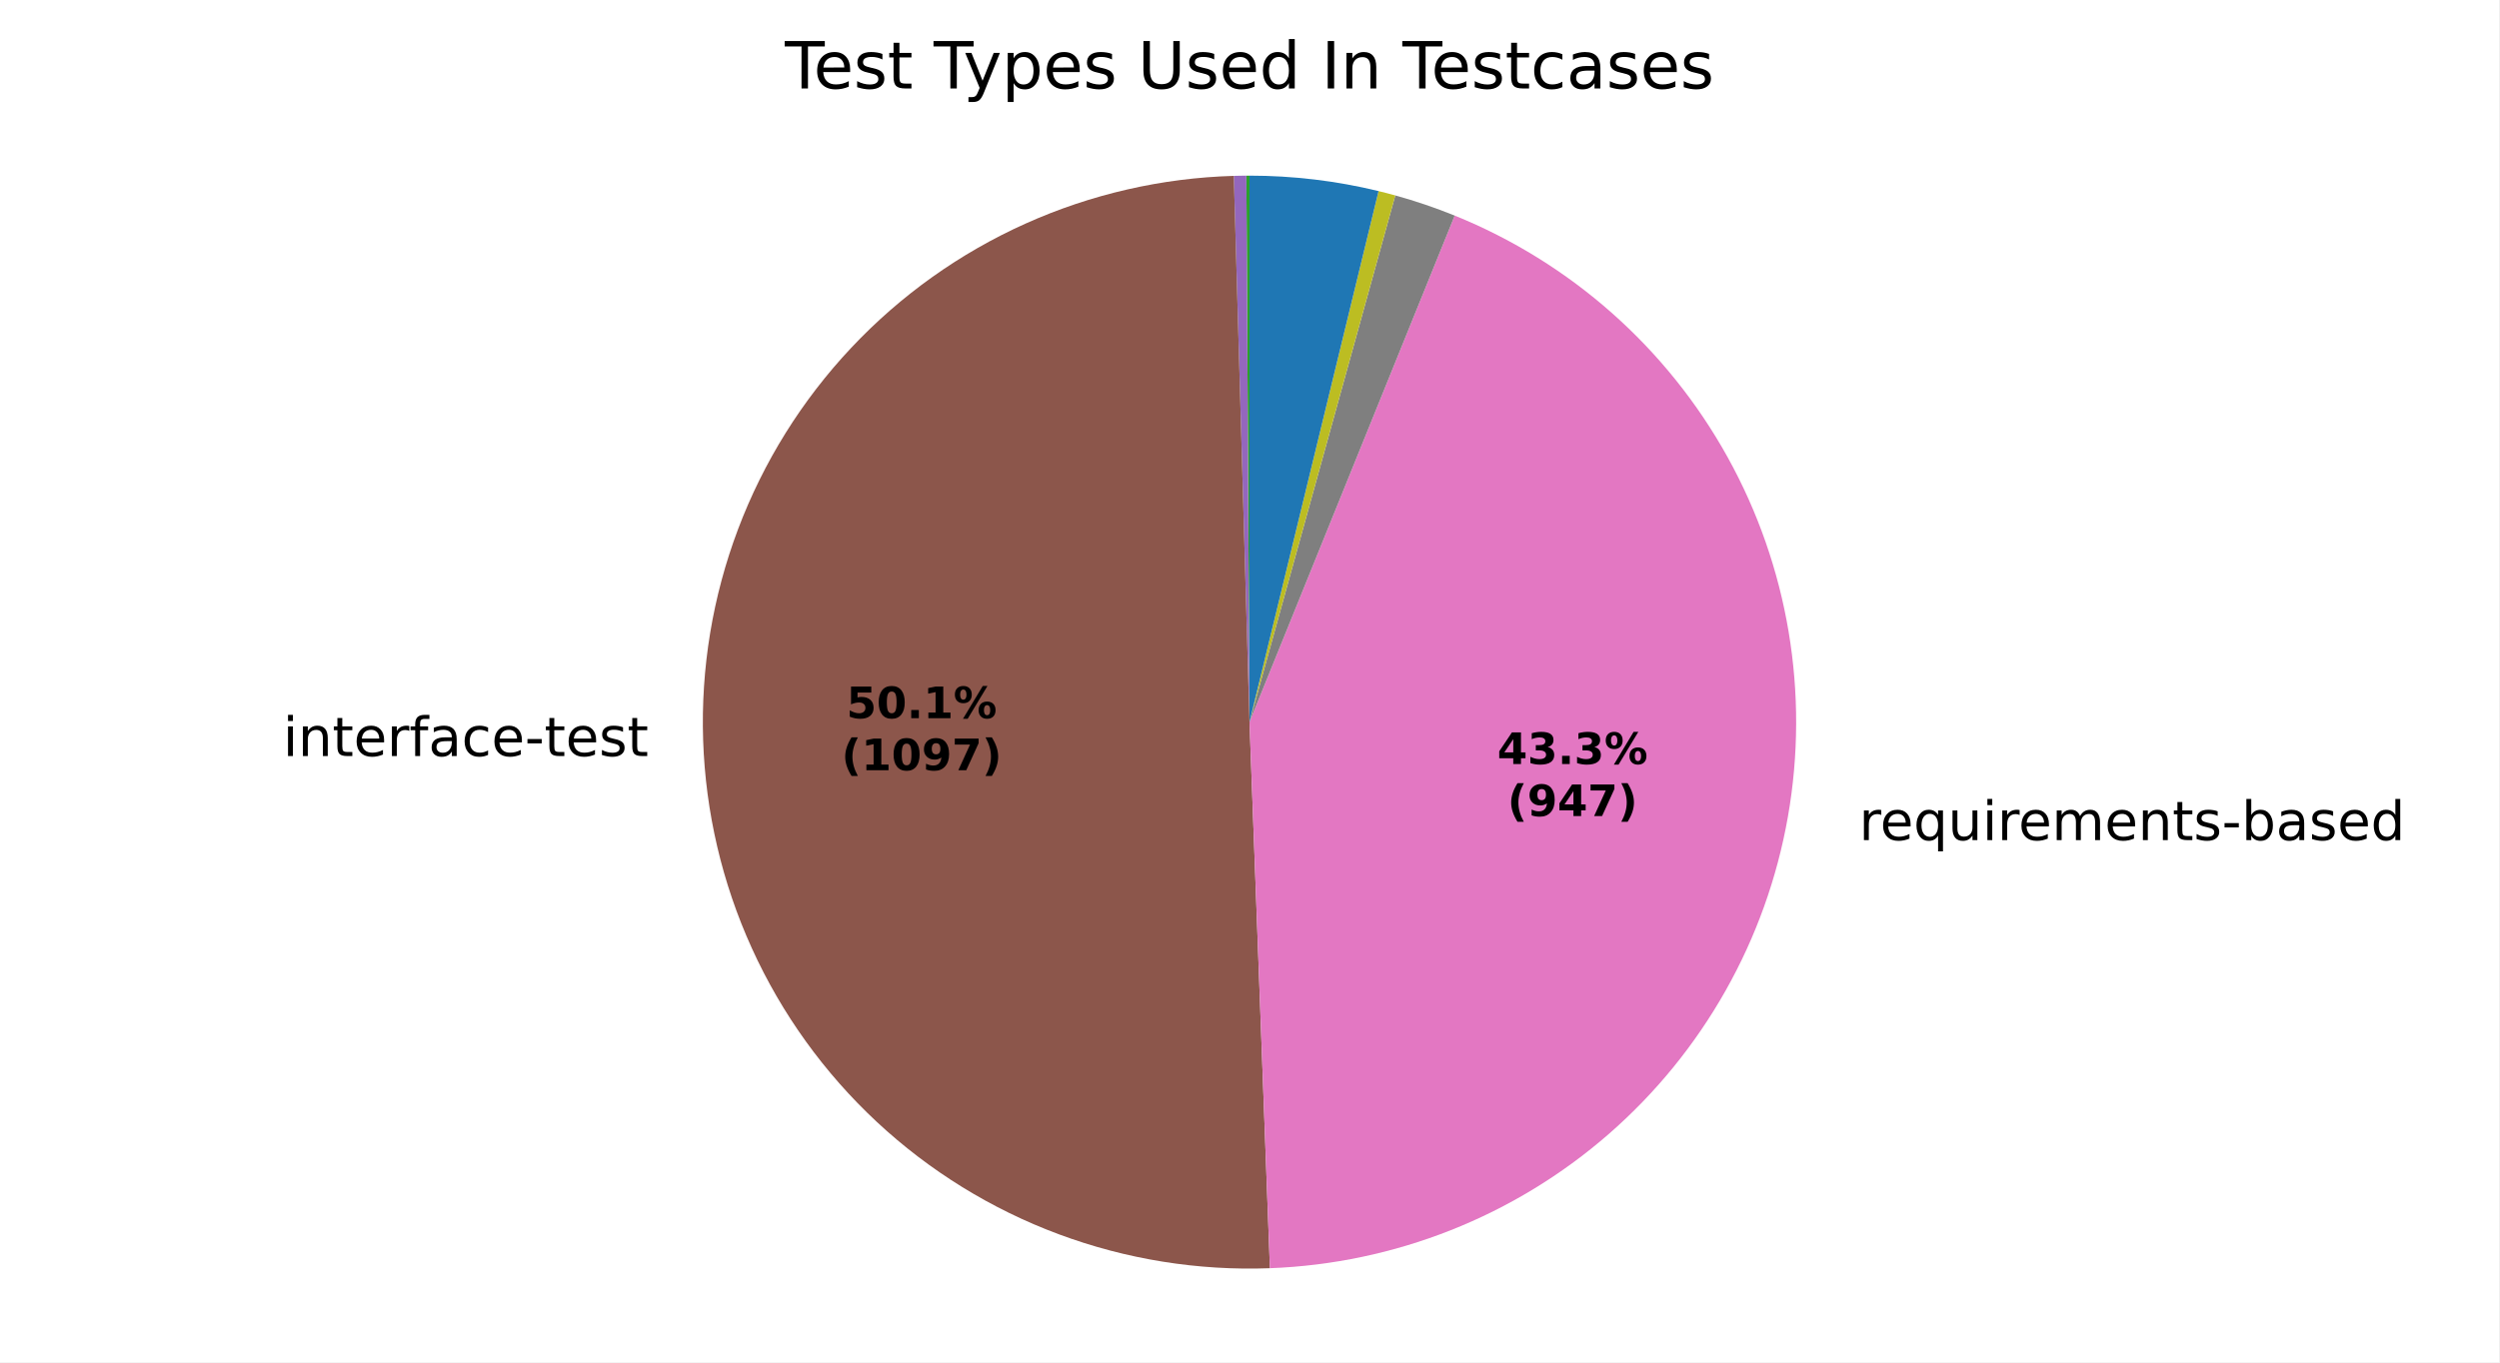
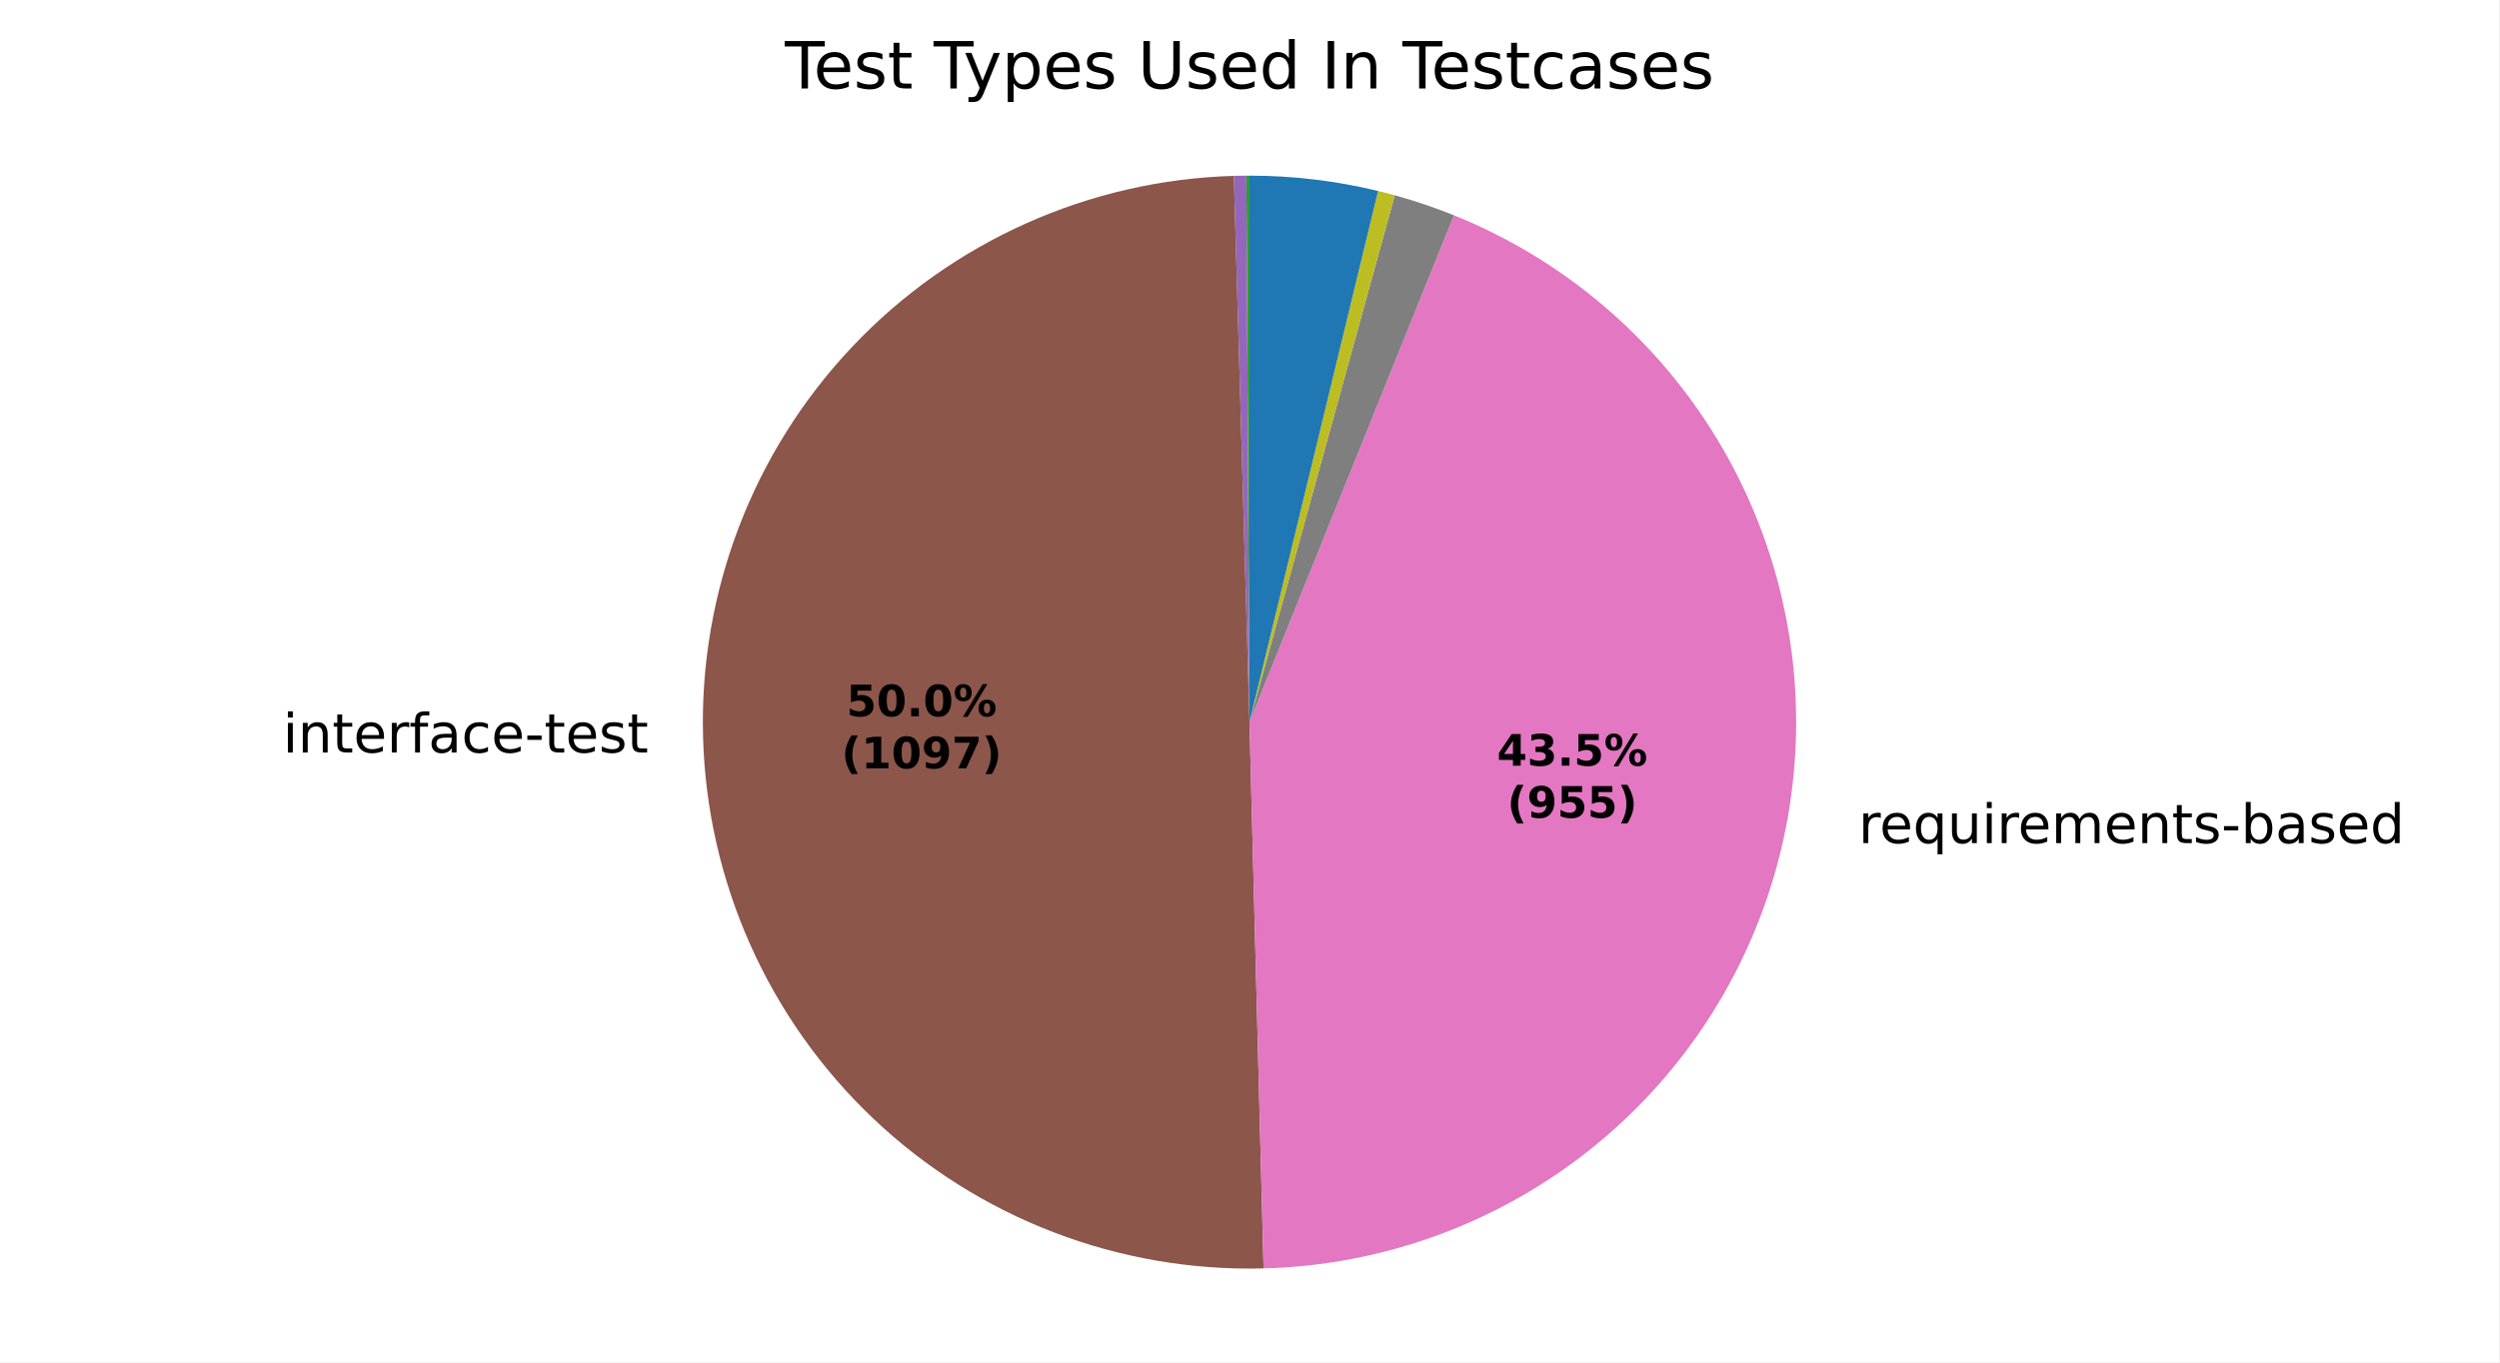
<svg xmlns="http://www.w3.org/2000/svg" xmlns:xlink="http://www.w3.org/1999/xlink" width="460.8pt" height="251.278pt" viewBox="0 0 460.8 251.278" version="1.1">
  <defs>
    <style type="text/css">*{stroke-linejoin: round; stroke-linecap: butt}</style>
  </defs>
  <g id="figure_1">
    <g id="patch_1">
      <path d="M 0 251.278  L 460.8 251.278  L 460.8 0  L 0 0  z " style="fill: #ffffff" />
    </g>
    <g id="axes_1">
      <g id="patch_2">
        <path d="M 230.4 32.398  C 230.4 32.398 230.4 32.398 230.4 32.398  L 230.4 133.198  z " style="fill: #1f77b4" />
      </g>
      <g id="patch_3">
        <path d="M 230.4 32.398  C 230.4 32.398 230.4 32.398 230.4 32.398  L 230.4 133.198  z " style="fill: #ff7f0e" />
      </g>
      <g id="patch_4">
-         <path d="M 230.4 32.398  C 230.304 32.398 230.207 32.398 230.111 32.399  C 230.014 32.399 229.918 32.399 229.821 32.4  L 230.4 133.198  z " style="fill: #2ca02c" />
+         <path d="M 230.4 32.398  C 230.304 32.398 230.208 32.398 230.112 32.399  C 230.016 32.399 229.92 32.399 229.823 32.4  L 230.4 133.198  z " style="fill: #2ca02c" />
      </g>
      <g id="patch_5">
-         <path d="M 229.821 32.4  C 229.821 32.4 229.821 32.4 229.821 32.4  L 230.4 133.198  z " style="fill: #d62728" />
+         <path d="M 229.823 32.4  C 229.823 32.4 229.823 32.4 229.823 32.4  L 230.4 133.198  z " style="fill: #d62728" />
      </g>
      <g id="patch_6">
-         <path d="M 229.821 32.4  C 229.435 32.402 229.049 32.406 228.664 32.413  C 228.278 32.42 227.892 32.429 227.506 32.44  L 230.4 133.198  z " style="fill: #9467bd" />
+         <path d="M 229.823 32.4  C 229.439 32.402 229.054 32.406 228.67 32.413  C 228.285 32.42 227.901 32.428 227.517 32.439  L 230.4 133.198  z " style="fill: #9467bd" />
      </g>
      <g id="patch_7">
-         <path d="M 227.506 32.44  C 214.238 32.821 201.175 35.819 189.069 41.261  C 176.962 46.704 166.049 54.485 156.958 64.156  C 147.866 73.827 140.774 85.199 136.089 97.618  C 131.403 110.037 129.217 123.26 129.655 136.526  C 130.093 149.793 133.148 162.843 138.643 174.925  C 144.137 187.008 151.965 197.887 161.675 206.937  C 171.385 215.987 182.788 223.03 195.227 227.662  C 207.666 232.294 220.898 234.423 234.162 233.928  L 230.4 133.198  z " style="fill: #8c564b" />
+         <path d="M 227.517 32.439  C 200.829 33.203 175.508 44.54 157.164 63.938  C 138.819 83.336 128.912 109.249 129.638 135.938  C 130.363 162.626 141.663 187.963 161.035 206.336  C 180.407 224.708 206.306 234.652 232.996 233.965  L 230.4 133.198  z " style="fill: #8c564b" />
      </g>
      <g id="patch_8">
-         <path d="M 234.162 233.928  C 257.207 233.067 279.274 224.324 296.654 209.166  C 314.034 194.009 325.696 173.337 329.683 150.623  C 333.669 127.909 329.743 104.501 318.563 84.331  C 307.383 64.161 289.613 48.426 268.238 39.769  L 230.4 133.198  z " style="fill: #e377c2" />
+         <path d="M 232.996 233.965  C 256.161 233.368 278.427 224.801 296.018 209.716  C 313.609 194.631 325.471 173.931 329.593 151.128  C 333.715 128.324 329.85 104.782 318.653 84.493  C 307.456 64.205 289.598 48.385 268.107 39.716  L 230.4 133.198  z " style="fill: #e377c2" />
      </g>
      <g id="patch_9">
-         <path d="M 268.238 39.769  C 266.449 39.045 264.64 38.372 262.813 37.751  C 260.985 37.131 259.141 36.563 257.281 36.048  L 230.4 133.198  z " style="fill: #7f7f7f" />
+         <path d="M 268.107 39.716  C 266.324 38.997 264.52 38.329 262.699 37.713  C 260.877 37.097 259.039 36.533 257.185 36.022  L 230.4 133.198  z " style="fill: #7f7f7f" />
      </g>
      <g id="patch_10">
-         <path d="M 257.281 36.048  C 256.769 35.907 256.257 35.769 255.743 35.636  C 255.229 35.502 254.715 35.373 254.199 35.248  L 230.4 133.198  z " style="fill: #bcbd22" />
+         <path d="M 257.185 36.022  C 256.675 35.881 256.164 35.745 255.653 35.612  C 255.141 35.48 254.628 35.352 254.114 35.227  L 230.4 133.198  z " style="fill: #bcbd22" />
      </g>
      <g id="patch_11">
-         <path d="M 254.199 35.248  C 254.199 35.248 254.199 35.248 254.199 35.248  L 230.4 133.198  z " style="fill: #17becf" />
+         <path d="M 254.114 35.227  C 254.114 35.227 254.114 35.227 254.114 35.227  L 230.4 133.198  z " style="fill: #17becf" />
      </g>
      <g id="patch_12">
-         <path d="M 254.199 35.248  C 250.307 34.302 246.362 33.589 242.385 33.113  C 238.408 32.637 234.406 32.398 230.4 32.398  L 230.4 133.198  z " style="fill: #1f77b4" />
+         <path d="M 254.114 35.227  C 250.235 34.288 246.304 33.581 242.341 33.108  C 238.378 32.635 234.391 32.398 230.4 32.398  L 230.4 133.198  z " style="fill: #1f77b4" />
      </g>
      <g id="patch_13">
        <path d="M 230.4 32.398  C 230.4 32.398 230.4 32.398 230.4 32.398  L 230.4 133.198  z " style="fill: #ff7f0e" />
      </g>
      <g id="patch_14">
        <path d="M 230.4 32.398  C 230.4 32.398 230.4 32.398 230.4 32.398  L 230.4 133.198  z " style="fill: #2ca02c" />
      </g>
      <g id="matplotlib.axis_1" />
      <g id="matplotlib.axis_2" />
      <g id="text_1">
-         <g transform="translate(48.99166 139.4572) scale(0.1 -0.1)">
+         <g transform="translate(48.97218 138.8097) scale(0.1 -0.1)">
          <defs>
            <path id="DejaVuSans-3" transform="scale(0.015625)" />
            <path id="DejaVuSans-4c" d="M 603 3500  L 1178 3500  L 1178 0  L 603 0  L 603 3500  z M 603 4863  L 1178 4863  L 1178 4134  L 603 4134  L 603 4863  z " transform="scale(0.015625)" />
            <path id="DejaVuSans-51" d="M 3513 2113  L 3513 0  L 2938 0  L 2938 2094  Q 2938 2591 2744 2837  Q 2550 3084 2163 3084  Q 1697 3084 1428 2787  Q 1159 2491 1159 1978  L 1159 0  L 581 0  L 581 3500  L 1159 3500  L 1159 2956  Q 1366 3272 1645 3428  Q 1925 3584 2291 3584  Q 2894 3584 3203 3211  Q 3513 2838 3513 2113  z " transform="scale(0.015625)" />
            <path id="DejaVuSans-57" d="M 1172 4494  L 1172 3500  L 2356 3500  L 2356 3053  L 1172 3053  L 1172 1153  Q 1172 725 1289 603  Q 1406 481 1766 481  L 2356 481  L 2356 0  L 1766 0  Q 1100 0 847 248  Q 594 497 594 1153  L 594 3053  L 172 3053  L 172 3500  L 594 3500  L 594 4494  L 1172 4494  z " transform="scale(0.015625)" />
            <path id="DejaVuSans-48" d="M 3597 1894  L 3597 1613  L 953 1613  Q 991 1019 1311 708  Q 1631 397 2203 397  Q 2534 397 2845 478  Q 3156 559 3463 722  L 3463 178  Q 3153 47 2828 -22  Q 2503 -91 2169 -91  Q 1331 -91 842 396  Q 353 884 353 1716  Q 353 2575 817 3079  Q 1281 3584 2069 3584  Q 2775 3584 3186 3129  Q 3597 2675 3597 1894  z M 3022 2063  Q 3016 2534 2758 2815  Q 2500 3097 2075 3097  Q 1594 3097 1305 2825  Q 1016 2553 972 2059  L 3022 2063  z " transform="scale(0.015625)" />
            <path id="DejaVuSans-55" d="M 2631 2963  Q 2534 3019 2420 3045  Q 2306 3072 2169 3072  Q 1681 3072 1420 2755  Q 1159 2438 1159 1844  L 1159 0  L 581 0  L 581 3500  L 1159 3500  L 1159 2956  Q 1341 3275 1631 3429  Q 1922 3584 2338 3584  Q 2397 3584 2469 3576  Q 2541 3569 2628 3553  L 2631 2963  z " transform="scale(0.015625)" />
            <path id="DejaVuSans-49" d="M 2375 4863  L 2375 4384  L 1825 4384  Q 1516 4384 1395 4259  Q 1275 4134 1275 3809  L 1275 3500  L 2222 3500  L 2222 3053  L 1275 3053  L 1275 0  L 697 0  L 697 3053  L 147 3053  L 147 3500  L 697 3500  L 697 3744  Q 697 4328 969 4595  Q 1241 4863 1831 4863  L 2375 4863  z " transform="scale(0.015625)" />
            <path id="DejaVuSans-44" d="M 2194 1759  Q 1497 1759 1228 1600  Q 959 1441 959 1056  Q 959 750 1161 570  Q 1363 391 1709 391  Q 2188 391 2477 730  Q 2766 1069 2766 1631  L 2766 1759  L 2194 1759  z M 3341 1997  L 3341 0  L 2766 0  L 2766 531  Q 2569 213 2275 61  Q 1981 -91 1556 -91  Q 1019 -91 701 211  Q 384 513 384 1019  Q 384 1609 779 1909  Q 1175 2209 1959 2209  L 2766 2209  L 2766 2266  Q 2766 2663 2505 2880  Q 2244 3097 1772 3097  Q 1472 3097 1187 3025  Q 903 2953 641 2809  L 641 3341  Q 956 3463 1253 3523  Q 1550 3584 1831 3584  Q 2591 3584 2966 3190  Q 3341 2797 3341 1997  z " transform="scale(0.015625)" />
            <path id="DejaVuSans-46" d="M 3122 3366  L 3122 2828  Q 2878 2963 2633 3030  Q 2388 3097 2138 3097  Q 1578 3097 1268 2742  Q 959 2388 959 1747  Q 959 1106 1268 751  Q 1578 397 2138 397  Q 2388 397 2633 464  Q 2878 531 3122 666  L 3122 134  Q 2881 22 2623 -34  Q 2366 -91 2075 -91  Q 1284 -91 818 406  Q 353 903 353 1747  Q 353 2603 823 3093  Q 1294 3584 2113 3584  Q 2378 3584 2631 3529  Q 2884 3475 3122 3366  z " transform="scale(0.015625)" />
            <path id="DejaVuSans-10" d="M 313 2009  L 1997 2009  L 1997 1497  L 313 1497  L 313 2009  z " transform="scale(0.015625)" />
            <path id="DejaVuSans-56" d="M 2834 3397  L 2834 2853  Q 2591 2978 2328 3040  Q 2066 3103 1784 3103  Q 1356 3103 1142 2972  Q 928 2841 928 2578  Q 928 2378 1081 2264  Q 1234 2150 1697 2047  L 1894 2003  Q 2506 1872 2764 1633  Q 3022 1394 3022 966  Q 3022 478 2636 193  Q 2250 -91 1575 -91  Q 1294 -91 989 -36  Q 684 19 347 128  L 347 722  Q 666 556 975 473  Q 1284 391 1588 391  Q 1994 391 2212 530  Q 2431 669 2431 922  Q 2431 1156 2273 1281  Q 2116 1406 1581 1522  L 1381 1569  Q 847 1681 609 1914  Q 372 2147 372 2553  Q 372 3047 722 3315  Q 1072 3584 1716 3584  Q 2034 3584 2315 3537  Q 2597 3491 2834 3397  z " transform="scale(0.015625)" />
          </defs>
          <use xlink:href="#DejaVuSans-3" />
          <use xlink:href="#DejaVuSans-4c" transform="translate(31.78125 0)" />
          <use xlink:href="#DejaVuSans-51" transform="translate(59.5625 0)" />
          <use xlink:href="#DejaVuSans-57" transform="translate(122.9375 0)" />
          <use xlink:href="#DejaVuSans-48" transform="translate(162.1406 0)" />
          <use xlink:href="#DejaVuSans-55" transform="translate(223.6719 0)" />
          <use xlink:href="#DejaVuSans-49" transform="translate(264.7812 0)" />
          <use xlink:href="#DejaVuSans-44" transform="translate(299.9844 0)" />
          <use xlink:href="#DejaVuSans-46" transform="translate(361.2656 0)" />
          <use xlink:href="#DejaVuSans-48" transform="translate(416.25 0)" />
          <use xlink:href="#DejaVuSans-10" transform="translate(477.7812 0)" />
          <use xlink:href="#DejaVuSans-57" transform="translate(513.8594 0)" />
          <use xlink:href="#DejaVuSans-48" transform="translate(553.0625 0)" />
          <use xlink:href="#DejaVuSans-56" transform="translate(614.5938 0)" />
          <use xlink:href="#DejaVuSans-57" transform="translate(666.6875 0)" />
        </g>
      </g>
      <g id="text_2">
-         <g transform="translate(339.6111 154.9632) scale(0.1 -0.1)">
+         <g transform="translate(339.5121 155.5188) scale(0.1 -0.1)">
          <defs>
            <path id="DejaVuSans-54" d="M 947 1747  Q 947 1113 1208 752  Q 1469 391 1925 391  Q 2381 391 2643 752  Q 2906 1113 2906 1747  Q 2906 2381 2643 2742  Q 2381 3103 1925 3103  Q 1469 3103 1208 2742  Q 947 2381 947 1747  z M 2906 525  Q 2725 213 2448 61  Q 2172 -91 1784 -91  Q 1150 -91 751 415  Q 353 922 353 1747  Q 353 2572 751 3078  Q 1150 3584 1784 3584  Q 2172 3584 2448 3432  Q 2725 3281 2906 2969  L 2906 3500  L 3481 3500  L 3481 -1331  L 2906 -1331  L 2906 525  z " transform="scale(0.015625)" />
            <path id="DejaVuSans-58" d="M 544 1381  L 544 3500  L 1119 3500  L 1119 1403  Q 1119 906 1312 657  Q 1506 409 1894 409  Q 2359 409 2629 706  Q 2900 1003 2900 1516  L 2900 3500  L 3475 3500  L 3475 0  L 2900 0  L 2900 538  Q 2691 219 2414 64  Q 2138 -91 1772 -91  Q 1169 -91 856 284  Q 544 659 544 1381  z M 1991 3584  L 1991 3584  z " transform="scale(0.015625)" />
            <path id="DejaVuSans-50" d="M 3328 2828  Q 3544 3216 3844 3400  Q 4144 3584 4550 3584  Q 5097 3584 5394 3201  Q 5691 2819 5691 2113  L 5691 0  L 5113 0  L 5113 2094  Q 5113 2597 4934 2840  Q 4756 3084 4391 3084  Q 3944 3084 3684 2787  Q 3425 2491 3425 1978  L 3425 0  L 2847 0  L 2847 2094  Q 2847 2600 2669 2842  Q 2491 3084 2119 3084  Q 1678 3084 1418 2786  Q 1159 2488 1159 1978  L 1159 0  L 581 0  L 581 3500  L 1159 3500  L 1159 2956  Q 1356 3278 1631 3431  Q 1906 3584 2284 3584  Q 2666 3584 2933 3390  Q 3200 3197 3328 2828  z " transform="scale(0.015625)" />
            <path id="DejaVuSans-45" d="M 3116 1747  Q 3116 2381 2855 2742  Q 2594 3103 2138 3103  Q 1681 3103 1420 2742  Q 1159 2381 1159 1747  Q 1159 1113 1420 752  Q 1681 391 2138 391  Q 2594 391 2855 752  Q 3116 1113 3116 1747  z M 1159 2969  Q 1341 3281 1617 3432  Q 1894 3584 2278 3584  Q 2916 3584 3314 3078  Q 3713 2572 3713 1747  Q 3713 922 3314 415  Q 2916 -91 2278 -91  Q 1894 -91 1617 61  Q 1341 213 1159 525  L 1159 0  L 581 0  L 581 4863  L 1159 4863  L 1159 2969  z " transform="scale(0.015625)" />
            <path id="DejaVuSans-47" d="M 2906 2969  L 2906 4863  L 3481 4863  L 3481 0  L 2906 0  L 2906 525  Q 2725 213 2448 61  Q 2172 -91 1784 -91  Q 1150 -91 751 415  Q 353 922 353 1747  Q 353 2572 751 3078  Q 1150 3584 1784 3584  Q 2172 3584 2448 3432  Q 2725 3281 2906 2969  z M 947 1747  Q 947 1113 1208 752  Q 1469 391 1925 391  Q 2381 391 2643 752  Q 2906 1113 2906 1747  Q 2906 2381 2643 2742  Q 2381 3103 1925 3103  Q 1469 3103 1208 2742  Q 947 2381 947 1747  z " transform="scale(0.015625)" />
          </defs>
          <use xlink:href="#DejaVuSans-3" />
          <use xlink:href="#DejaVuSans-55" transform="translate(31.78125 0)" />
          <use xlink:href="#DejaVuSans-48" transform="translate(70.6875 0)" />
          <use xlink:href="#DejaVuSans-54" transform="translate(132.2188 0)" />
          <use xlink:href="#DejaVuSans-58" transform="translate(195.7031 0)" />
          <use xlink:href="#DejaVuSans-4c" transform="translate(259.0781 0)" />
          <use xlink:href="#DejaVuSans-55" transform="translate(286.8594 0)" />
          <use xlink:href="#DejaVuSans-48" transform="translate(325.7656 0)" />
          <use xlink:href="#DejaVuSans-50" transform="translate(387.2969 0)" />
          <use xlink:href="#DejaVuSans-48" transform="translate(484.7031 0)" />
          <use xlink:href="#DejaVuSans-51" transform="translate(546.2344 0)" />
          <use xlink:href="#DejaVuSans-57" transform="translate(609.6094 0)" />
          <use xlink:href="#DejaVuSans-56" transform="translate(648.8125 0)" />
          <use xlink:href="#DejaVuSans-10" transform="translate(700.9062 0)" />
          <use xlink:href="#DejaVuSans-45" transform="translate(736.9844 0)" />
          <use xlink:href="#DejaVuSans-44" transform="translate(800.4688 0)" />
          <use xlink:href="#DejaVuSans-56" transform="translate(861.75 0)" />
          <use xlink:href="#DejaVuSans-48" transform="translate(913.8438 0)" />
          <use xlink:href="#DejaVuSans-47" transform="translate(975.375 0)" />
        </g>
      </g>
      <g id="text_3">
-         <g transform="translate(156.0764 132.4724) scale(0.08 -0.08)">
+         <g transform="translate(156.0658 132.1192) scale(0.08 -0.08)">
          <defs>
            <path id="DejaVuSans-Bold-18" d="M 678 4666  L 3669 4666  L 3669 3781  L 1638 3781  L 1638 3059  Q 1775 3097 1914 3117  Q 2053 3138 2203 3138  Q 3056 3138 3531 2711  Q 4006 2284 4006 1522  Q 4006 766 3489 337  Q 2972 -91 2053 -91  Q 1656 -91 1267 -14  Q 878 63 494 219  L 494 1166  Q 875 947 1217 837  Q 1559 728 1863 728  Q 2300 728 2551 942  Q 2803 1156 2803 1522  Q 2803 1891 2551 2103  Q 2300 2316 1863 2316  Q 1603 2316 1309 2248  Q 1016 2181 678 2041  L 678 4666  z " transform="scale(0.015625)" />
            <path id="DejaVuSans-Bold-13" d="M 2944 2338  Q 2944 3213 2780 3570  Q 2616 3928 2228 3928  Q 1841 3928 1675 3570  Q 1509 3213 1509 2338  Q 1509 1453 1675 1090  Q 1841 728 2228 728  Q 2613 728 2778 1090  Q 2944 1453 2944 2338  z M 4147 2328  Q 4147 1169 3647 539  Q 3147 -91 2228 -91  Q 1306 -91 806 539  Q 306 1169 306 2328  Q 306 3491 806 4120  Q 1306 4750 2228 4750  Q 3147 4750 3647 4120  Q 4147 3491 4147 2328  z " transform="scale(0.015625)" />
            <path id="DejaVuSans-Bold-11" d="M 653 1209  L 1778 1209  L 1778 0  L 653 0  L 653 1209  z " transform="scale(0.015625)" />
-             <path id="DejaVuSans-Bold-14" d="M 750 831  L 1813 831  L 1813 3847  L 722 3622  L 722 4441  L 1806 4666  L 2950 4666  L 2950 831  L 4013 831  L 4013 0  L 750 0  L 750 831  z " transform="scale(0.015625)" />
            <path id="DejaVuSans-Bold-8" d="M 4959 1925  Q 4738 1925 4616 1733  Q 4494 1541 4494 1184  Q 4494 825 4614 633  Q 4734 441 4959 441  Q 5184 441 5303 633  Q 5422 825 5422 1184  Q 5422 1541 5301 1733  Q 5181 1925 4959 1925  z M 4959 2450  Q 5541 2450 5875 2112  Q 6209 1775 6209 1184  Q 6209 594 5875 251  Q 5541 -91 4959 -91  Q 4378 -91 4042 251  Q 3706 594 3706 1184  Q 3706 1772 4042 2111  Q 4378 2450 4959 2450  z M 2094 -91  L 1403 -91  L 4319 4750  L 5013 4750  L 2094 -91  z M 1453 4750  Q 2034 4750 2367 4411  Q 2700 4072 2700 3481  Q 2700 2891 2367 2550  Q 2034 2209 1453 2209  Q 872 2209 539 2550  Q 206 2891 206 3481  Q 206 4072 539 4411  Q 872 4750 1453 4750  z M 1453 4225  Q 1228 4225 1106 4031  Q 984 3838 984 3481  Q 984 3122 1106 2926  Q 1228 2731 1453 2731  Q 1678 2731 1798 2926  Q 1919 3122 1919 3481  Q 1919 3838 1797 4031  Q 1675 4225 1453 4225  z " transform="scale(0.015625)" />
          </defs>
          <use xlink:href="#DejaVuSans-Bold-18" />
          <use xlink:href="#DejaVuSans-Bold-13" transform="translate(69.57812 0)" />
          <use xlink:href="#DejaVuSans-Bold-11" transform="translate(139.1562 0)" />
-           <use xlink:href="#DejaVuSans-Bold-14" transform="translate(177.1406 0)" />
+           <use xlink:href="#DejaVuSans-Bold-13" transform="translate(177.1406 0)" />
          <use xlink:href="#DejaVuSans-Bold-8" transform="translate(246.7188 0)" />
        </g>
-         <g transform="translate(155.1645 142.074) scale(0.08 -0.08)">
+         <g transform="translate(155.1539 141.7208) scale(0.08 -0.08)">
          <defs>
            <path id="DejaVuSans-Bold-b" d="M 2413 -844  L 1484 -844  Q 1006 -72 778 623  Q 550 1319 550 2003  Q 550 2688 779 3389  Q 1009 4091 1484 4856  L 2413 4856  Q 2013 4116 1813 3408  Q 1613 2700 1613 2009  Q 1613 1319 1811 609  Q 2009 -100 2413 -844  z " transform="scale(0.015625)" />
+             <path id="DejaVuSans-Bold-14" d="M 750 831  L 1813 831  L 1813 3847  L 722 3622  L 722 4441  L 1806 4666  L 2950 4666  L 2950 831  L 4013 831  L 4013 0  L 750 0  L 750 831  z " transform="scale(0.015625)" />
            <path id="DejaVuSans-Bold-1c" d="M 641 103  L 641 966  Q 928 831 1190 764  Q 1453 697 1709 697  Q 2247 697 2547 995  Q 2847 1294 2900 1881  Q 2688 1725 2447 1647  Q 2206 1569 1925 1569  Q 1209 1569 770 1986  Q 331 2403 331 3084  Q 331 3838 820 4291  Q 1309 4744 2131 4744  Q 3044 4744 3544 4128  Q 4044 3513 4044 2388  Q 4044 1231 3459 570  Q 2875 -91 1856 -91  Q 1528 -91 1228 -42  Q 928 6 641 103  z M 2125 2350  Q 2441 2350 2600 2554  Q 2759 2759 2759 3169  Q 2759 3575 2600 3781  Q 2441 3988 2125 3988  Q 1809 3988 1650 3781  Q 1491 3575 1491 3169  Q 1491 2759 1650 2554  Q 1809 2350 2125 2350  z " transform="scale(0.015625)" />
            <path id="DejaVuSans-Bold-1a" d="M 428 4666  L 3944 4666  L 3944 3988  L 2125 0  L 953 0  L 2675 3781  L 428 3781  L 428 4666  z " transform="scale(0.015625)" />
            <path id="DejaVuSans-Bold-c" d="M 513 -844  Q 913 -100 1113 609  Q 1313 1319 1313 2009  Q 1313 2700 1113 3408  Q 913 4116 513 4856  L 1441 4856  Q 1916 4091 2145 3389  Q 2375 2688 2375 2003  Q 2375 1319 2147 623  Q 1919 -72 1441 -844  L 513 -844  z " transform="scale(0.015625)" />
          </defs>
          <use xlink:href="#DejaVuSans-Bold-b" />
          <use xlink:href="#DejaVuSans-Bold-14" transform="translate(45.70312 0)" />
          <use xlink:href="#DejaVuSans-Bold-13" transform="translate(115.2812 0)" />
          <use xlink:href="#DejaVuSans-Bold-1c" transform="translate(184.8594 0)" />
          <use xlink:href="#DejaVuSans-Bold-1a" transform="translate(254.4375 0)" />
          <use xlink:href="#DejaVuSans-Bold-c" transform="translate(324.0156 0)" />
        </g>
      </g>
      <g id="text_4">
-         <g transform="translate(276.0929 140.9302) scale(0.08 -0.08)">
+         <g transform="translate(276.039 141.2332) scale(0.08 -0.08)">
          <defs>
            <path id="DejaVuSans-Bold-17" d="M 2356 3675  L 1038 1722  L 2356 1722  L 2356 3675  z M 2156 4666  L 3494 4666  L 3494 1722  L 4159 1722  L 4159 850  L 3494 850  L 3494 0  L 2356 0  L 2356 850  L 288 850  L 288 1881  L 2156 4666  z " transform="scale(0.015625)" />
            <path id="DejaVuSans-Bold-16" d="M 2981 2516  Q 3453 2394 3698 2092  Q 3944 1791 3944 1325  Q 3944 631 3412 270  Q 2881 -91 1863 -91  Q 1503 -91 1142 -33  Q 781 25 428 141  L 428 1069  Q 766 900 1098 814  Q 1431 728 1753 728  Q 2231 728 2486 893  Q 2741 1059 2741 1369  Q 2741 1688 2480 1852  Q 2219 2016 1709 2016  L 1228 2016  L 1228 2791  L 1734 2791  Q 2188 2791 2409 2933  Q 2631 3075 2631 3366  Q 2631 3634 2415 3781  Q 2200 3928 1806 3928  Q 1516 3928 1219 3862  Q 922 3797 628 3669  L 628 4550  Q 984 4650 1334 4700  Q 1684 4750 2022 4750  Q 2931 4750 3382 4451  Q 3834 4153 3834 3553  Q 3834 3144 3618 2883  Q 3403 2622 2981 2516  z " transform="scale(0.015625)" />
          </defs>
          <use xlink:href="#DejaVuSans-Bold-17" />
          <use xlink:href="#DejaVuSans-Bold-16" transform="translate(69.57812 0)" />
          <use xlink:href="#DejaVuSans-Bold-11" transform="translate(139.1562 0)" />
-           <use xlink:href="#DejaVuSans-Bold-16" transform="translate(177.1406 0)" />
+           <use xlink:href="#DejaVuSans-Bold-18" transform="translate(177.1406 0)" />
          <use xlink:href="#DejaVuSans-Bold-8" transform="translate(246.7188 0)" />
        </g>
-         <g transform="translate(277.9642 150.5318) scale(0.08 -0.08)">
+         <g transform="translate(277.9102 150.8348) scale(0.08 -0.08)">
          <use xlink:href="#DejaVuSans-Bold-b" />
          <use xlink:href="#DejaVuSans-Bold-1c" transform="translate(45.70312 0)" />
-           <use xlink:href="#DejaVuSans-Bold-17" transform="translate(115.2812 0)" />
-           <use xlink:href="#DejaVuSans-Bold-1a" transform="translate(184.8594 0)" />
+           <use xlink:href="#DejaVuSans-Bold-18" transform="translate(115.2812 0)" />
+           <use xlink:href="#DejaVuSans-Bold-18" transform="translate(184.8594 0)" />
          <use xlink:href="#DejaVuSans-Bold-c" transform="translate(254.4375 0)" />
        </g>
      </g>
      <g id="text_5">
        <g transform="translate(144.7247 16.31812) scale(0.12 -0.12)">
          <defs>
            <path id="DejaVuSans-37" d="M -19 4666  L 3928 4666  L 3928 4134  L 2272 4134  L 2272 0  L 1638 0  L 1638 4134  L -19 4134  L -19 4666  z " transform="scale(0.015625)" />
            <path id="DejaVuSans-5c" d="M 2059 -325  Q 1816 -950 1584 -1140  Q 1353 -1331 966 -1331  L 506 -1331  L 506 -850  L 844 -850  Q 1081 -850 1212 -737  Q 1344 -625 1503 -206  L 1606 56  L 191 3500  L 800 3500  L 1894 763  L 2988 3500  L 3597 3500  L 2059 -325  z " transform="scale(0.015625)" />
            <path id="DejaVuSans-53" d="M 1159 525  L 1159 -1331  L 581 -1331  L 581 3500  L 1159 3500  L 1159 2969  Q 1341 3281 1617 3432  Q 1894 3584 2278 3584  Q 2916 3584 3314 3078  Q 3713 2572 3713 1747  Q 3713 922 3314 415  Q 2916 -91 2278 -91  Q 1894 -91 1617 61  Q 1341 213 1159 525  z M 3116 1747  Q 3116 2381 2855 2742  Q 2594 3103 2138 3103  Q 1681 3103 1420 2742  Q 1159 2381 1159 1747  Q 1159 1113 1420 752  Q 1681 391 2138 391  Q 2594 391 2855 752  Q 3116 1113 3116 1747  z " transform="scale(0.015625)" />
            <path id="DejaVuSans-38" d="M 556 4666  L 1191 4666  L 1191 1831  Q 1191 1081 1462 751  Q 1734 422 2344 422  Q 2950 422 3222 751  Q 3494 1081 3494 1831  L 3494 4666  L 4128 4666  L 4128 1753  Q 4128 841 3676 375  Q 3225 -91 2344 -91  Q 1459 -91 1007 375  Q 556 841 556 1753  L 556 4666  z " transform="scale(0.015625)" />
            <path id="DejaVuSans-2c" d="M 628 4666  L 1259 4666  L 1259 0  L 628 0  L 628 4666  z " transform="scale(0.015625)" />
          </defs>
          <use xlink:href="#DejaVuSans-37" />
          <use xlink:href="#DejaVuSans-48" transform="translate(44.09375 0)" />
          <use xlink:href="#DejaVuSans-56" transform="translate(105.625 0)" />
          <use xlink:href="#DejaVuSans-57" transform="translate(157.7188 0)" />
          <use xlink:href="#DejaVuSans-3" transform="translate(196.9219 0)" />
          <use xlink:href="#DejaVuSans-37" transform="translate(228.7031 0)" />
          <use xlink:href="#DejaVuSans-5c" transform="translate(274.2031 0)" />
          <use xlink:href="#DejaVuSans-53" transform="translate(333.3906 0)" />
          <use xlink:href="#DejaVuSans-48" transform="translate(396.875 0)" />
          <use xlink:href="#DejaVuSans-56" transform="translate(458.4062 0)" />
          <use xlink:href="#DejaVuSans-3" transform="translate(510.5 0)" />
          <use xlink:href="#DejaVuSans-38" transform="translate(542.2812 0)" />
          <use xlink:href="#DejaVuSans-56" transform="translate(615.4688 0)" />
          <use xlink:href="#DejaVuSans-48" transform="translate(667.5625 0)" />
          <use xlink:href="#DejaVuSans-47" transform="translate(729.0938 0)" />
          <use xlink:href="#DejaVuSans-3" transform="translate(792.5781 0)" />
          <use xlink:href="#DejaVuSans-2c" transform="translate(824.3594 0)" />
          <use xlink:href="#DejaVuSans-51" transform="translate(853.8594 0)" />
          <use xlink:href="#DejaVuSans-3" transform="translate(917.2344 0)" />
          <use xlink:href="#DejaVuSans-37" transform="translate(949.0156 0)" />
          <use xlink:href="#DejaVuSans-48" transform="translate(993.1094 0)" />
          <use xlink:href="#DejaVuSans-56" transform="translate(1054.641 0)" />
          <use xlink:href="#DejaVuSans-57" transform="translate(1106.734 0)" />
          <use xlink:href="#DejaVuSans-46" transform="translate(1145.938 0)" />
          <use xlink:href="#DejaVuSans-44" transform="translate(1200.922 0)" />
          <use xlink:href="#DejaVuSans-56" transform="translate(1262.203 0)" />
          <use xlink:href="#DejaVuSans-48" transform="translate(1314.297 0)" />
          <use xlink:href="#DejaVuSans-56" transform="translate(1375.828 0)" />
        </g>
      </g>
    </g>
  </g>
</svg>
